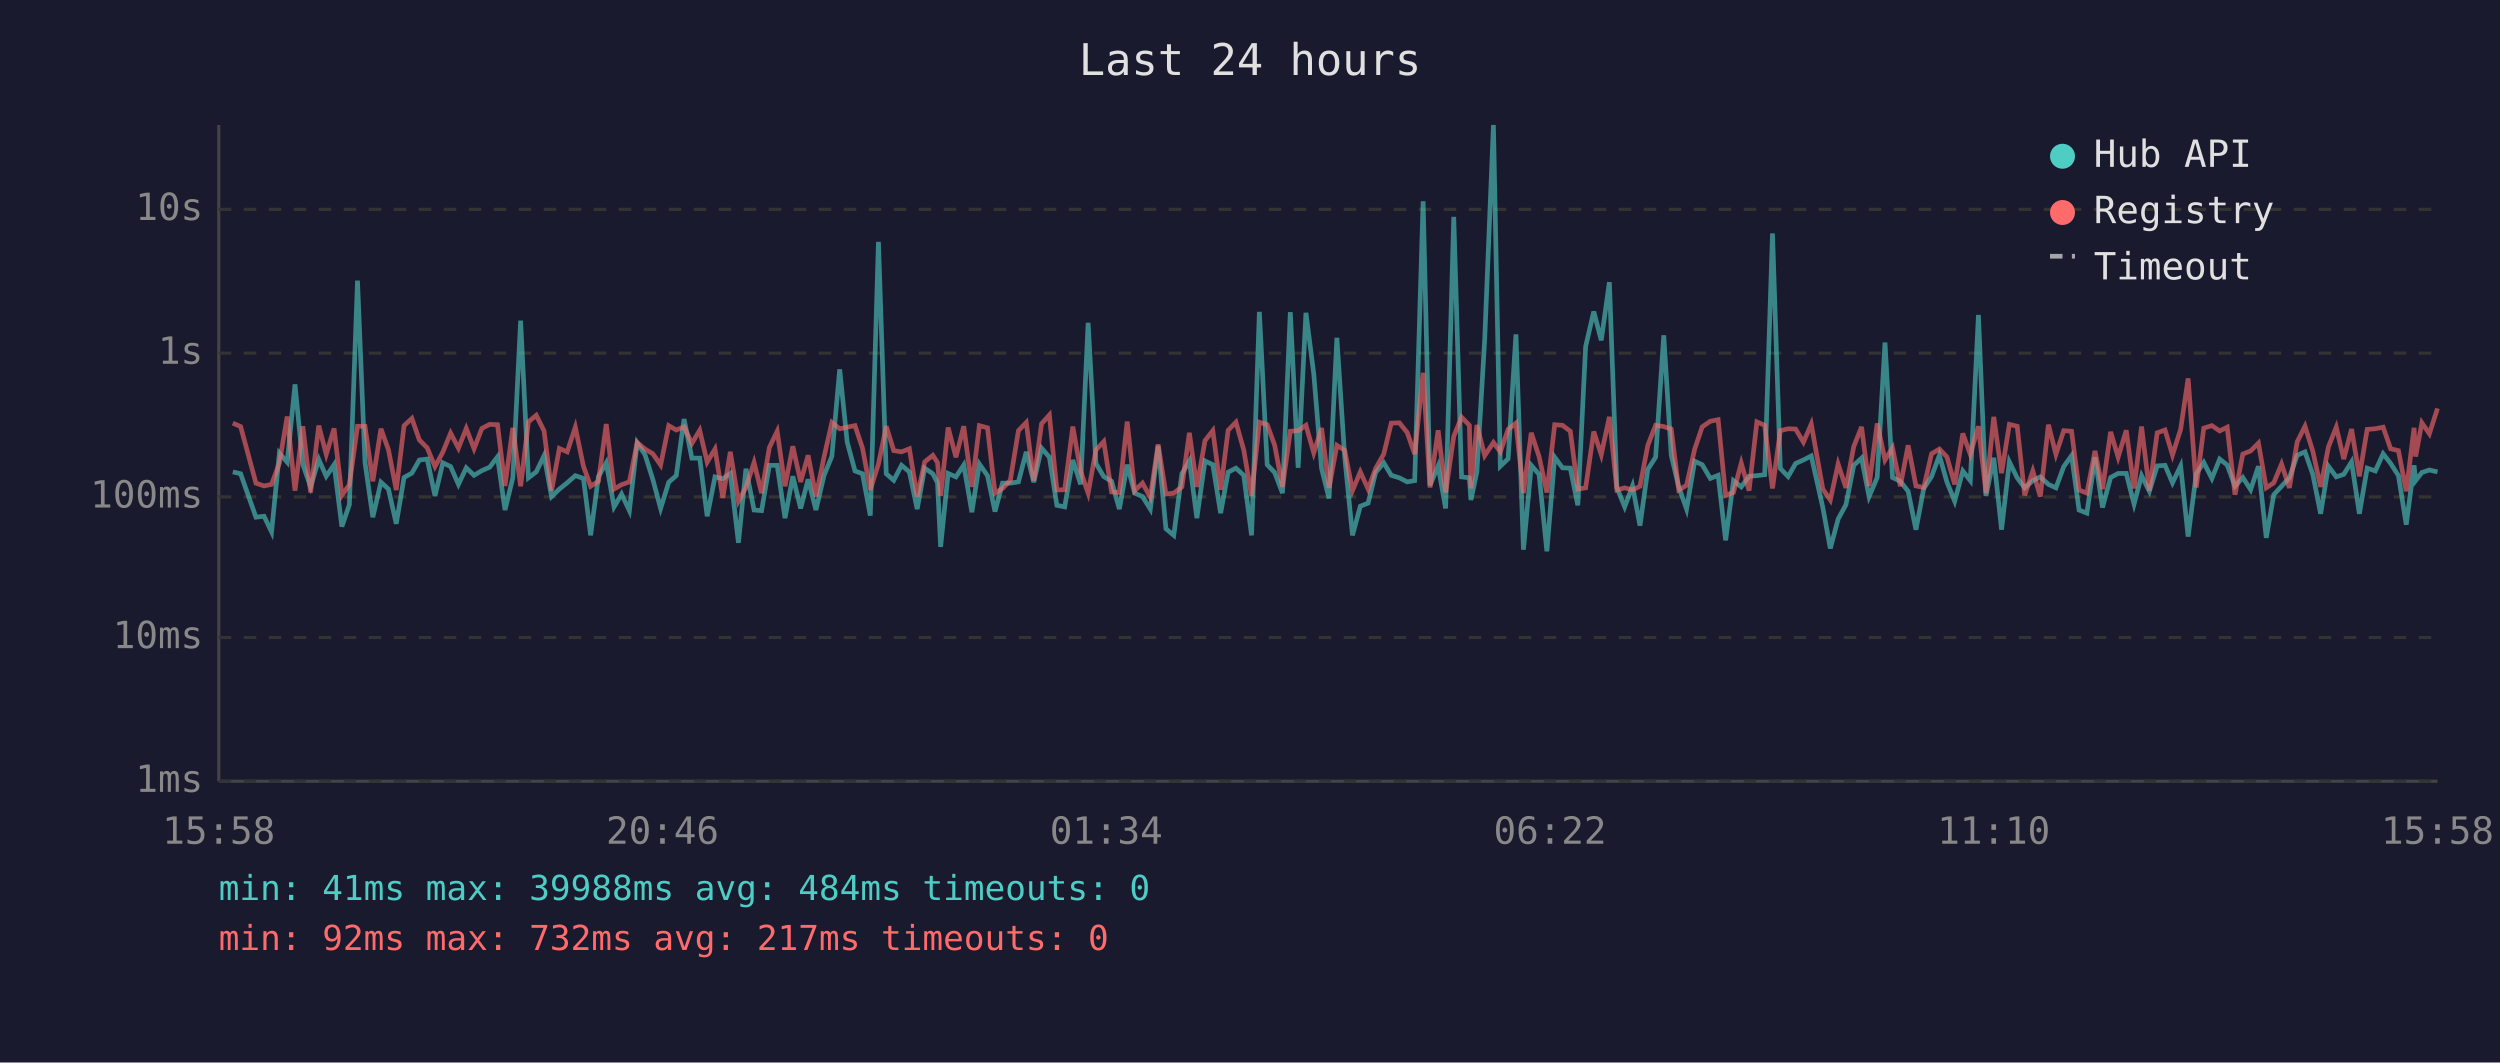
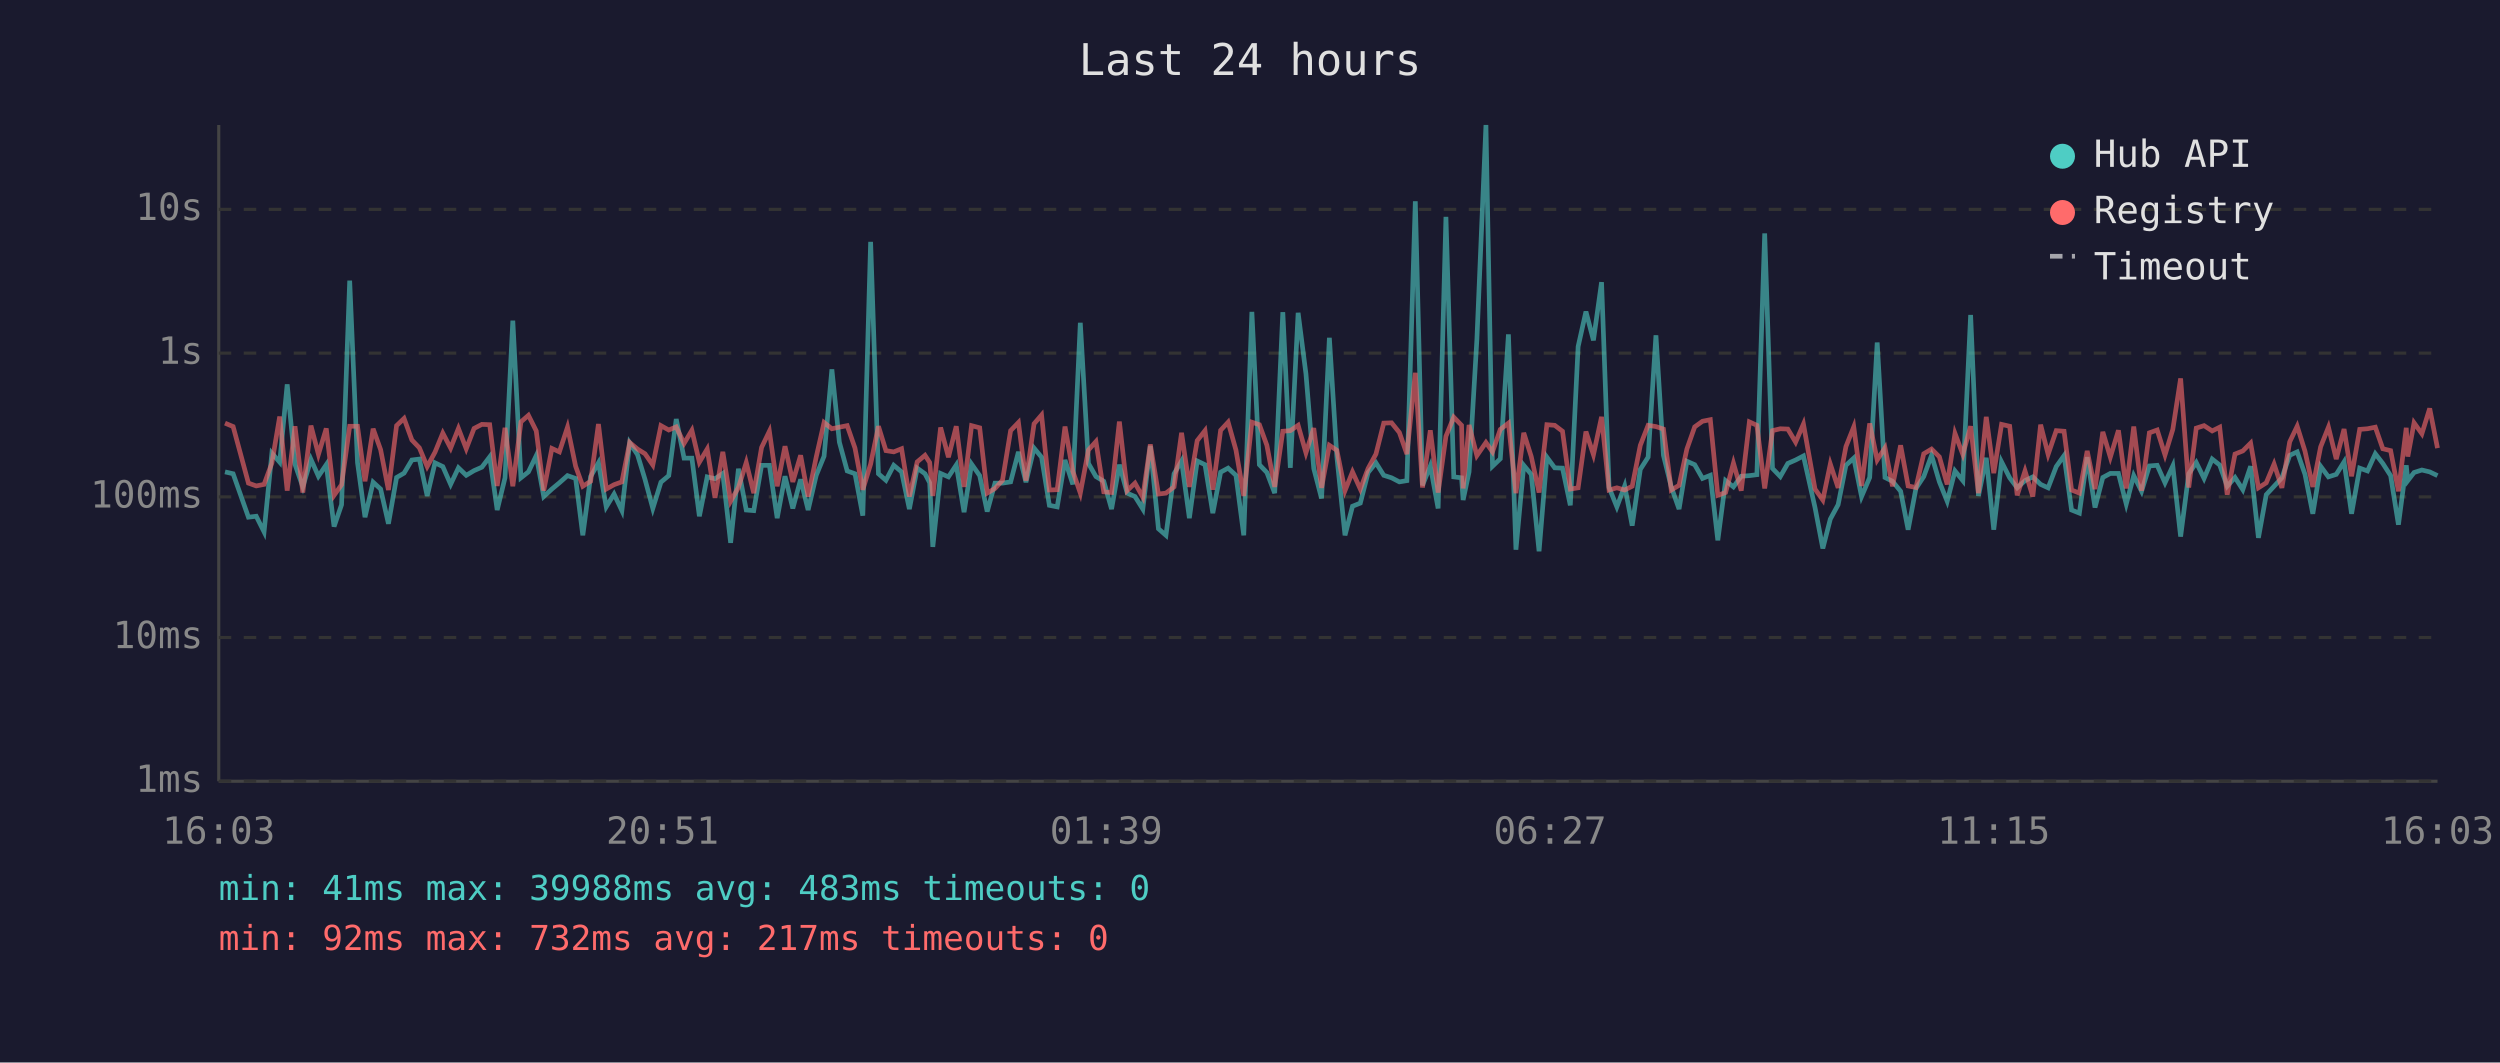
<svg xmlns="http://www.w3.org/2000/svg" viewBox="0 0 800 340" font-family="monospace" font-size="12">
  <rect width="800" height="340" fill="#1a1a2e" />
  <text x="400" y="24" fill="#e0e0e0" font-size="14" text-anchor="middle">Last 24 hours</text>
  <line x1="70" y1="40" x2="70" y2="250" stroke="#444" stroke-width="1" />
  <line x1="70" y1="250" x2="780" y2="250" stroke="#444" stroke-width="1" />
  <line x1="70" y1="250" x2="780" y2="250" stroke="#333" stroke-width="1" stroke-dasharray="4" />
  <text x="65" y="250" fill="#888" text-anchor="end" dominant-baseline="middle">1ms</text>
  <line x1="70" y1="204" x2="780" y2="204" stroke="#333" stroke-width="1" stroke-dasharray="4" />
  <text x="65" y="204" fill="#888" text-anchor="end" dominant-baseline="middle">10ms</text>
  <line x1="70" y1="159" x2="780" y2="159" stroke="#333" stroke-width="1" stroke-dasharray="4" />
  <text x="65" y="159" fill="#888" text-anchor="end" dominant-baseline="middle">100ms</text>
  <line x1="70" y1="113" x2="780" y2="113" stroke="#333" stroke-width="1" stroke-dasharray="4" />
  <text x="65" y="113" fill="#888" text-anchor="end" dominant-baseline="middle">1s</text>
  <line x1="70" y1="67" x2="780" y2="67" stroke="#333" stroke-width="1" stroke-dasharray="4" />
  <text x="65" y="67" fill="#888" text-anchor="end" dominant-baseline="middle">10s</text>
-   <text x="70" y="270" fill="#888" text-anchor="middle">15:58</text>
-   <text x="212" y="270" fill="#888" text-anchor="middle">20:46</text>
-   <text x="354" y="270" fill="#888" text-anchor="middle">01:34</text>
-   <text x="496" y="270" fill="#888" text-anchor="middle">06:22</text>
-   <text x="638" y="270" fill="#888" text-anchor="middle">11:10</text>
-   <text x="780" y="270" fill="#888" text-anchor="middle">15:58</text>
-   <polyline points="74.5,151.0 77.0,151.6 81.9,165.5 84.5,165.2 86.9,170.2 89.4,145.0 91.9,147.9 94.4,123.0 96.9,148.6 99.4,155.8 102.0,147.0 104.4,152.4 106.9,148.7 109.4,168.5 111.8,161.5 114.4,89.8 116.8,148.0 119.3,165.5 121.9,154.3 124.3,156.5 126.8,167.6 129.3,152.8 131.8,151.4 134.2,147.2 136.7,146.9 139.2,158.7 141.7,148.1 144.2,149.3 146.7,155.0 149.2,149.7 151.7,152.1 154.2,150.6 156.7,149.5 159.2,146.2 161.6,163.2 164.1,152.9 166.6,102.6 169.1,152.9 171.6,151.0 174.1,145.8 176.5,158.9 179.0,156.5 181.5,154.5 184.1,152.2 186.7,153.1 189.0,171.3 191.5,152.5 194.0,148.1 196.5,162.2 198.9,158.1 201.4,163.4 203.9,141.7 206.4,145.5 208.9,153.4 211.4,162.7 214.0,154.3 216.4,152.2 218.9,134.1 221.4,146.6 223.9,146.6 226.3,165.2 228.8,152.6 231.3,153.2 233.7,151.5 236.3,173.7 238.7,150.0 241.3,163.2 243.7,163.4 246.2,148.9 248.7,148.9 251.2,165.8 253.7,152.4 256.2,162.7 258.6,153.4 261.1,163.2 263.7,152.1 266.2,146.0 268.7,118.2 271.1,141.5 273.6,150.7 276.0,151.6 278.5,165.0 281.1,77.4 283.6,151.6 286.0,153.7 288.5,148.9 291.0,151.0 293.5,162.9 295.9,149.8 298.5,151.6 300.0,154.5 301.0,175.0 303.4,151.5 305.9,152.6 308.4,148.8 311.0,163.9 313.4,148.5 316.0,152.2 318.4,163.7 320.8,154.6 323.3,154.6 325.9,154.2 328.4,144.6 330.8,154.3 333.3,143.4 335.8,146.3 338.2,161.7 340.7,162.2 343.3,147.2 345.8,155.0 348.2,103.3 350.7,148.3 353.2,152.5 355.7,154.0 358.2,162.9 360.7,148.7 363.1,157.8 365.6,158.9 368.1,162.9 370.6,142.7 373.1,169.2 375.6,171.3 378.2,151.6 380.6,147.5 383.0,165.8 385.6,147.5 388.1,148.7 390.6,164.2 393.0,151.1 395.5,149.8 398.0,152.1 400.5,171.3 403.0,99.8 405.5,148.7 407.9,151.2 410.4,157.8 412.9,99.9 415.4,149.7 417.9,100.1 420.4,119.6 422.9,149.9 425.3,159.5 427.8,108.1 430.3,146.2 432.8,171.3 435.3,162.0 437.8,161.0 440.2,151.2 442.8,148.1 445.2,152.1 447.8,152.9 450.3,154.2 452.7,153.8 455.4,64.4 457.6,155.3 460.2,149.1 462.6,162.7 465.2,69.4 467.7,152.6 470.2,152.9 470.7,160.0 472.6,151.0 475.1,108.7 477.9,40.0 480.1,149.2 482.6,146.8 485.1,107.0 487.5,175.9 490.0,148.9 492.5,151.8 495.0,176.4 497.5,146.3 500.0,149.7 502.5,149.8 504.9,161.7 507.4,110.9 510.0,99.7 512.4,108.9 515.0,90.3 517.4,156.0 519.9,162.2 522.4,155.5 524.8,168.2 527.3,150.2 529.8,146.3 532.4,107.3 534.8,145.7 537.2,155.8 539.7,162.9 542.3,147.6 544.7,148.7 547.3,153.1 549.8,152.1 552.2,172.9 554.7,153.8 557.2,155.8 559.7,152.4 562.2,152.2 564.7,151.9 567.2,74.7 569.7,149.9 572.2,152.5 574.6,148.3 577.1,147.2 579.6,145.9 583.3,162.4 585.7,175.5 588.2,166.1 590.7,161.5 593.2,148.9 595.7,146.6 598.1,158.9 600.7,152.8 603.2,109.6 605.6,152.8 608.1,154.0 610.6,157.2 613.1,169.5 615.6,156.3 618.1,152.5 620.6,145.7 623.0,154.2 625.5,160.4 628.1,150.7 630.5,153.8 633.1,100.8 635.5,158.7 638.0,146.5 640.5,169.5 643.0,147.8 645.5,152.9 647.9,156.1 650.5,153.8 652.9,152.6 655.5,155.0 657.9,156.1 660.4,149.3 662.9,145.8 665.3,163.2 667.8,164.2 670.4,146.3 672.8,162.4 675.4,152.8 677.8,151.5 680.4,151.5 682.9,161.3 685.3,152.2 687.8,157.2 690.3,149.1 692.8,148.9 695.2,154.5 697.8,149.1 700.2,171.7 702.8,151.6 705.2,148.0 707.8,153.1 710.3,146.9 712.7,148.8 715.2,155.6 717.7,152.8 720.2,156.7 722.7,149.2 725.2,172.1 727.6,158.3 730.1,155.6 732.6,152.9 735.1,145.7 737.6,144.6 740.1,151.8 742.6,164.4 745.1,149.2 747.6,152.6 750.0,151.8 752.5,147.8 755.0,164.4 757.5,149.8 760.1,150.7 762.6,145.2 765.0,148.3 767.5,152.2 770.0,167.9 772.5,148.9 773.0,153.8 775.0,151.2 777.4,150.4 780.0,151.0" fill="none" stroke="#4ecdc4" stroke-width="1.5" opacity="0.6" />
-   <polyline points="74.5,135.4 77.0,136.5 81.9,154.6 84.5,155.5 86.9,155.0 89.4,148.2 91.9,133.3 94.4,157.0 96.9,136.4 99.4,157.6 102.0,136.2 104.4,145.4 106.9,137.1 109.4,158.5 111.8,155.1 114.4,136.4 116.8,136.4 119.3,154.0 121.9,137.2 124.3,143.9 126.8,156.8 129.3,136.2 131.8,133.9 134.2,140.8 136.7,143.3 139.2,149.3 141.7,144.7 144.2,138.6 146.7,143.4 149.2,137.1 151.7,143.6 154.2,137.1 156.7,135.8 159.2,135.9 161.6,155.5 164.1,136.9 166.6,155.6 169.1,135.0 171.6,132.9 174.1,137.9 176.5,157.0 179.0,143.5 181.5,144.6 184.1,136.7 186.7,149.2 189.0,155.6 191.5,154.0 194.0,135.7 196.5,156.5 198.9,155.1 201.4,154.2 203.9,141.6 206.4,143.7 208.9,145.2 211.4,148.8 214.0,136.2 216.4,137.6 218.9,136.6 221.4,141.9 223.9,137.7 226.3,147.9 228.8,143.7 231.3,159.3 233.7,144.6 236.3,160.4 238.7,156.0 241.3,148.0 243.7,157.8 246.2,143.2 248.7,138.0 251.2,155.6 253.7,142.8 256.2,154.2 258.6,145.7 261.1,158.9 263.7,146.2 266.2,135.2 268.7,137.2 271.1,136.7 273.6,136.2 276.0,143.4 278.5,156.7 281.1,148.5 283.6,136.4 286.0,144.2 288.5,144.6 291.0,143.6 293.5,158.9 295.9,147.8 298.5,145.7 300.0,148.0 301.0,158.7 303.4,136.8 305.9,146.3 308.4,136.4 311.0,155.8 313.4,136.2 316.0,136.9 318.4,157.8 320.8,156.3 323.3,153.7 325.9,137.8 328.4,135.2 330.8,153.8 333.3,135.6 335.8,132.8 338.2,156.8 340.7,156.7 343.3,136.5 345.8,150.8 348.2,157.8 350.7,144.0 353.2,141.3 355.7,157.4 358.2,157.6 360.7,134.9 363.1,157.0 365.6,154.6 368.1,159.1 370.6,142.2 373.1,158.1 375.6,157.8 378.2,155.8 380.6,138.5 383.0,155.8 385.6,141.0 388.1,137.8 390.6,156.7 393.0,137.7 395.5,135.1 398.0,144.0 400.5,158.7 403.0,135.1 405.5,135.9 407.9,142.5 410.4,155.8 412.9,138.0 415.4,137.8 417.9,136.1 420.4,144.9 422.9,137.0 425.3,156.1 427.8,142.5 430.3,144.1 432.8,157.0 435.3,151.0 437.8,156.5 440.2,149.9 442.8,145.3 445.2,135.4 447.8,135.3 450.3,138.4 452.7,145.3 455.4,119.3 457.6,156.0 460.2,137.7 462.6,157.6 465.2,139.6 467.7,133.5 470.2,136.1 470.7,156.3 472.6,136.0 475.1,145.8 477.9,141.6 480.1,144.6 482.6,137.4 485.1,135.4 487.5,157.8 490.0,138.5 492.5,146.1 495.0,157.6 497.5,135.9 500.0,136.1 502.5,138.0 504.9,156.5 507.4,156.1 510.0,138.1 512.4,145.5 515.0,133.4 517.4,156.8 519.9,156.1 522.4,156.8 524.8,155.6 527.3,142.5 529.8,136.1 532.4,136.5 534.8,137.3 537.2,156.8 539.7,155.3 542.3,143.7 544.7,136.6 547.3,134.8 549.8,134.3 552.2,158.5 554.7,157.6 557.2,148.2 559.7,157.0 562.2,135.0 564.7,136.1 567.2,156.3 569.7,137.8 572.2,137.2 574.6,137.3 577.1,141.5 579.6,135.7 583.3,156.5 585.7,160.0 588.2,148.5 590.7,156.1 593.2,142.9 595.7,136.6 598.1,155.5 600.7,135.5 603.2,147.2 605.6,143.3 608.1,155.6 610.6,142.5 613.1,155.5 615.6,156.0 618.1,145.2 620.6,143.7 623.0,146.2 625.5,155.0 628.1,138.7 630.5,145.4 633.1,136.4 635.5,157.8 638.0,133.4 640.5,151.4 643.0,135.8 645.5,136.4 647.9,158.5 650.5,150.7 652.9,158.9 655.5,135.9 657.9,145.4 660.4,137.8 662.9,138.0 665.3,156.8 667.8,157.8 670.4,144.3 672.8,156.5 675.4,138.2 677.8,146.3 680.4,137.7 682.9,156.3 685.3,136.5 687.8,157.0 690.3,138.5 692.8,137.6 695.2,145.6 697.8,137.4 700.2,121.1 702.8,156.0 705.2,137.0 707.8,136.2 710.3,137.9 712.7,136.7 715.2,158.3 717.7,145.3 720.2,144.3 722.7,141.8 725.2,156.1 727.6,154.5 730.1,148.5 732.6,156.1 735.1,141.4 737.6,136.4 740.1,144.4 742.6,155.8 745.1,143.0 747.6,136.7 750.0,146.9 752.5,137.3 755.0,152.4 757.5,137.4 760.1,137.2 762.6,136.7 765.0,143.6 767.5,144.2 770.0,157.2 772.5,136.9 773.0,146.1 775.0,135.3 777.4,138.8 780.0,130.7" fill="none" stroke="#ff6b6b" stroke-width="1.5" opacity="0.6" />
+   <text x="70" y="270" fill="#888" text-anchor="middle">16:03</text>
+   <text x="212" y="270" fill="#888" text-anchor="middle">20:51</text>
+   <text x="354" y="270" fill="#888" text-anchor="middle">01:39</text>
+   <text x="496" y="270" fill="#888" text-anchor="middle">06:27</text>
+   <text x="638" y="270" fill="#888" text-anchor="middle">11:15</text>
+   <text x="780" y="270" fill="#888" text-anchor="middle">16:03</text>
+   <polyline points="72.0,151.0 74.6,151.6 79.5,165.5 82.0,165.2 84.5,170.2 87.0,145.0 89.5,147.9 91.9,123.0 94.4,148.6 96.9,155.8 99.5,147.0 101.9,152.4 104.4,148.7 106.9,168.5 109.3,161.5 111.9,89.8 114.4,148.0 116.8,165.5 119.4,154.3 121.8,156.5 124.3,167.6 126.9,152.8 129.3,151.4 131.8,147.2 134.2,146.9 136.7,158.7 139.2,148.1 141.7,149.3 144.2,155.0 146.7,149.7 149.2,152.1 151.7,150.6 154.2,149.5 156.7,146.2 159.1,163.2 161.6,152.9 164.1,102.6 166.7,152.9 169.1,151.0 171.6,145.8 174.0,158.9 176.6,156.5 179.0,154.5 181.6,152.2 184.2,153.1 186.5,171.3 189.0,152.5 191.5,148.1 194.0,162.2 196.5,158.1 199.0,163.4 201.5,141.7 204.0,145.5 206.4,153.4 208.9,162.7 211.5,154.3 214.0,152.2 216.4,134.1 218.9,146.6 221.4,146.6 223.8,165.2 226.3,152.6 228.8,153.2 231.3,151.5 233.8,173.7 236.3,150.0 238.8,163.2 241.2,163.4 243.7,148.9 246.2,148.9 248.7,165.8 251.2,152.4 253.7,162.7 256.2,153.4 258.6,163.2 261.2,152.1 263.7,146.0 266.2,118.2 268.6,141.5 271.1,150.7 273.6,151.6 276.1,165.0 278.6,77.4 281.1,151.6 283.5,153.7 286.0,148.9 288.5,151.0 291.0,162.9 293.5,149.8 296.0,151.6 297.5,154.5 298.5,175.0 301.0,151.5 303.5,152.6 306.0,148.8 308.5,163.9 310.9,148.5 313.5,152.2 315.9,163.7 318.4,154.6 320.8,154.6 323.4,154.2 325.9,144.6 328.3,154.3 330.9,143.4 333.3,146.3 335.8,161.7 338.3,162.2 340.8,147.2 343.3,155.0 345.7,103.3 348.3,148.3 350.7,152.5 353.2,154.0 355.7,162.9 358.2,148.7 360.7,157.8 363.2,158.9 365.7,162.9 368.1,142.7 370.7,169.2 373.1,171.3 375.7,151.6 378.1,147.5 380.6,165.8 383.1,147.5 385.6,148.7 388.1,164.2 390.6,151.1 393.0,149.8 395.5,152.1 398.0,171.3 400.6,99.8 403.0,148.7 405.4,151.2 407.9,157.8 410.5,99.9 412.9,149.7 415.4,100.1 417.9,119.6 420.4,149.9 422.9,159.5 425.4,108.1 427.8,146.2 430.4,171.3 432.8,162.0 435.3,161.0 437.8,151.2 440.3,148.1 442.8,152.1 445.3,152.9 447.8,154.2 450.2,153.8 452.9,64.4 455.2,155.3 457.7,149.1 460.2,162.7 462.7,69.4 465.2,152.6 467.7,152.9 468.2,160.0 470.1,151.0 472.6,108.7 475.5,40.0 477.6,149.2 480.1,146.8 482.7,107.0 485.1,175.9 487.6,148.9 490.0,151.8 492.5,176.4 495.0,146.3 497.5,149.7 500.0,149.8 502.5,161.7 505.0,110.9 507.5,99.7 509.9,108.9 512.5,90.3 514.9,156.0 517.4,162.2 519.9,155.5 522.3,168.2 524.9,150.2 527.4,146.3 529.9,107.3 532.3,145.7 534.8,155.8 537.3,162.9 539.8,147.6 542.3,148.7 544.8,153.1 547.3,152.1 549.7,172.9 552.2,153.8 554.7,155.8 557.2,152.4 559.8,152.2 562.2,151.9 564.7,74.7 567.2,149.9 569.7,152.5 572.1,148.3 574.6,147.2 577.1,145.9 580.8,162.4 583.3,175.5 585.7,166.1 588.2,161.5 590.7,148.9 593.2,146.6 595.7,158.9 598.3,152.8 600.7,109.6 603.2,152.8 605.6,154.0 608.2,157.2 610.6,169.5 613.1,156.3 615.6,152.5 618.1,145.7 620.6,154.2 623.1,160.4 625.6,150.7 628.1,153.8 630.6,100.8 633.1,158.7 635.6,146.5 638.0,169.5 640.5,147.8 643.1,152.9 645.5,156.1 648.0,153.8 650.5,152.6 653.0,155.0 655.4,156.1 658.0,149.3 660.5,145.8 662.9,163.2 665.4,164.2 667.9,146.3 670.4,162.4 672.9,152.8 675.3,151.5 677.9,151.5 680.4,161.3 682.8,152.2 685.3,157.2 687.8,149.1 690.3,148.9 692.8,154.5 695.3,149.1 697.8,171.7 700.4,151.6 702.8,148.0 705.3,153.1 707.9,146.9 710.3,148.8 712.7,155.6 715.2,152.8 717.7,156.7 720.2,149.2 722.7,172.1 725.2,158.3 727.7,155.6 730.2,152.9 732.7,145.7 735.1,144.6 737.6,151.8 740.1,164.4 742.6,149.2 745.1,152.6 747.6,151.8 750.1,147.8 752.5,164.4 755.1,149.8 757.6,150.7 760.1,145.2 762.5,148.3 765.0,152.2 767.5,167.9 770.0,148.9 770.5,153.8 772.5,151.2 775.0,150.4 777.5,151.0 780.0,152.2" fill="none" stroke="#4ecdc4" stroke-width="1.5" opacity="0.6" />
+   <polyline points="72.0,135.4 74.6,136.5 79.5,154.6 82.0,155.5 84.5,155.0 87.0,148.2 89.5,133.3 91.9,157.0 94.4,136.4 96.9,157.6 99.5,136.2 101.9,145.4 104.4,137.1 106.9,158.5 109.3,155.1 111.9,136.4 114.4,136.4 116.8,154.0 119.4,137.2 121.8,143.9 124.3,156.8 126.9,136.2 129.3,133.9 131.8,140.8 134.2,143.3 136.7,149.3 139.2,144.7 141.7,138.6 144.2,143.4 146.7,137.1 149.2,143.6 151.7,137.1 154.2,135.8 156.7,135.9 159.1,155.5 161.6,136.9 164.1,155.6 166.7,135.0 169.1,132.9 171.6,137.9 174.0,157.0 176.6,143.5 179.0,144.6 181.6,136.7 184.2,149.2 186.5,155.6 189.0,154.0 191.5,135.7 194.0,156.5 196.5,155.1 199.0,154.2 201.5,141.6 204.0,143.7 206.4,145.2 208.9,148.8 211.5,136.2 214.0,137.6 216.4,136.6 218.9,141.9 221.4,137.7 223.8,147.9 226.3,143.7 228.8,159.3 231.3,144.6 233.8,160.4 236.3,156.0 238.8,148.0 241.2,157.8 243.7,143.2 246.2,138.0 248.7,155.6 251.2,142.8 253.7,154.2 256.2,145.7 258.6,158.9 261.2,146.2 263.7,135.2 266.2,137.2 268.6,136.7 271.1,136.2 273.6,143.4 276.1,156.7 278.6,148.5 281.1,136.4 283.5,144.2 286.0,144.6 288.5,143.6 291.0,158.9 293.5,147.8 296.0,145.7 297.5,148.0 298.5,158.7 301.0,136.8 303.5,146.3 306.0,136.4 308.5,155.8 310.9,136.2 313.5,136.9 315.9,157.8 318.4,156.3 320.8,153.7 323.4,137.8 325.9,135.2 328.3,153.8 330.9,135.6 333.3,132.8 335.8,156.8 338.3,156.7 340.8,136.5 343.3,150.8 345.7,157.8 348.3,144.0 350.7,141.3 353.2,157.4 355.7,157.6 358.2,134.9 360.7,157.0 363.2,154.6 365.7,159.1 368.1,142.2 370.7,158.1 373.1,157.8 375.7,155.8 378.1,138.5 380.6,155.8 383.1,141.0 385.6,137.8 388.1,156.7 390.6,137.7 393.0,135.1 395.5,144.0 398.0,158.7 400.6,135.1 403.0,135.9 405.4,142.5 407.9,155.8 410.5,138.0 412.9,137.8 415.4,136.1 417.9,144.9 420.4,137.0 422.9,156.1 425.4,142.5 427.8,144.1 430.4,157.0 432.8,151.0 435.3,156.5 437.8,149.9 440.3,145.3 442.8,135.4 445.3,135.3 447.8,138.4 450.2,145.3 452.9,119.3 455.2,156.0 457.7,137.7 460.2,157.6 462.7,139.6 465.2,133.5 467.7,136.1 468.2,156.3 470.1,136.0 472.6,145.8 475.5,141.6 477.6,144.6 480.1,137.4 482.7,135.4 485.1,157.8 487.6,138.5 490.0,146.1 492.5,157.6 495.0,135.9 497.5,136.1 500.0,138.0 502.5,156.5 505.0,156.1 507.5,138.1 509.9,145.5 512.5,133.4 514.9,156.8 517.4,156.1 519.9,156.8 522.3,155.6 524.9,142.5 527.4,136.1 529.9,136.5 532.3,137.3 534.8,156.8 537.3,155.3 539.8,143.7 542.3,136.6 544.8,134.8 547.3,134.3 549.7,158.5 552.2,157.6 554.7,148.2 557.2,157.0 559.8,135.0 562.2,136.1 564.7,156.3 567.2,137.8 569.7,137.2 572.1,137.3 574.6,141.5 577.1,135.7 580.8,156.5 583.3,160.0 585.7,148.5 588.2,156.1 590.7,142.9 593.2,136.6 595.7,155.5 598.3,135.5 600.7,147.2 603.2,143.3 605.6,155.6 608.2,142.5 610.6,155.5 613.1,156.0 615.6,145.2 618.1,143.7 620.6,146.2 623.1,155.0 625.6,138.7 628.1,145.4 630.6,136.4 633.1,157.8 635.6,133.4 638.0,151.4 640.5,135.8 643.1,136.4 645.5,158.5 648.0,150.7 650.5,158.9 653.0,135.9 655.4,145.4 658.0,137.8 660.5,138.0 662.9,156.8 665.4,157.8 667.9,144.3 670.4,156.5 672.9,138.2 675.3,146.3 677.9,137.7 680.4,156.3 682.8,136.5 685.3,157.0 687.8,138.5 690.3,137.6 692.8,145.6 695.3,137.4 697.8,121.1 700.4,156.0 702.8,137.0 705.3,136.2 707.9,137.9 710.3,136.7 712.7,158.3 715.2,145.3 717.7,144.3 720.2,141.8 722.7,156.1 725.2,154.5 727.7,148.5 730.2,156.1 732.7,141.4 735.1,136.4 737.6,144.4 740.1,155.8 742.6,143.0 745.1,136.7 747.6,146.9 750.1,137.3 752.5,152.4 755.1,137.4 757.6,137.2 760.1,136.7 762.5,143.6 765.0,144.2 767.5,157.2 770.0,136.9 770.5,146.1 772.5,135.3 775.0,138.8 777.5,130.7 780.0,143.4" fill="none" stroke="#ff6b6b" stroke-width="1.5" opacity="0.6" />
  <circle cx="660" cy="50" r="4" fill="#4ecdc4" />
  <text x="670" y="50" fill="#e0e0e0" dominant-baseline="middle">Hub API</text>
  <circle cx="660" cy="68" r="4" fill="#ff6b6b" />
  <text x="670" y="68" fill="#e0e0e0" dominant-baseline="middle">Registry</text>
  <line x1="656" y1="82" x2="664" y2="82" stroke="#e0e0e0" stroke-width="1.5" stroke-dasharray="4,3" opacity="0.7" />
  <text x="670" y="86" fill="#e0e0e0" dominant-baseline="middle">Timeout</text>
-   <text x="70" y="288" fill="#4ecdc4" font-size="11">min: 41ms  max: 39988ms  avg: 484ms  timeouts: 0</text>
+   <text x="70" y="288" fill="#4ecdc4" font-size="11">min: 41ms  max: 39988ms  avg: 483ms  timeouts: 0</text>
  <text x="70" y="304" fill="#ff6b6b" font-size="11">min: 92ms  max: 732ms  avg: 217ms  timeouts: 0</text>
</svg>
